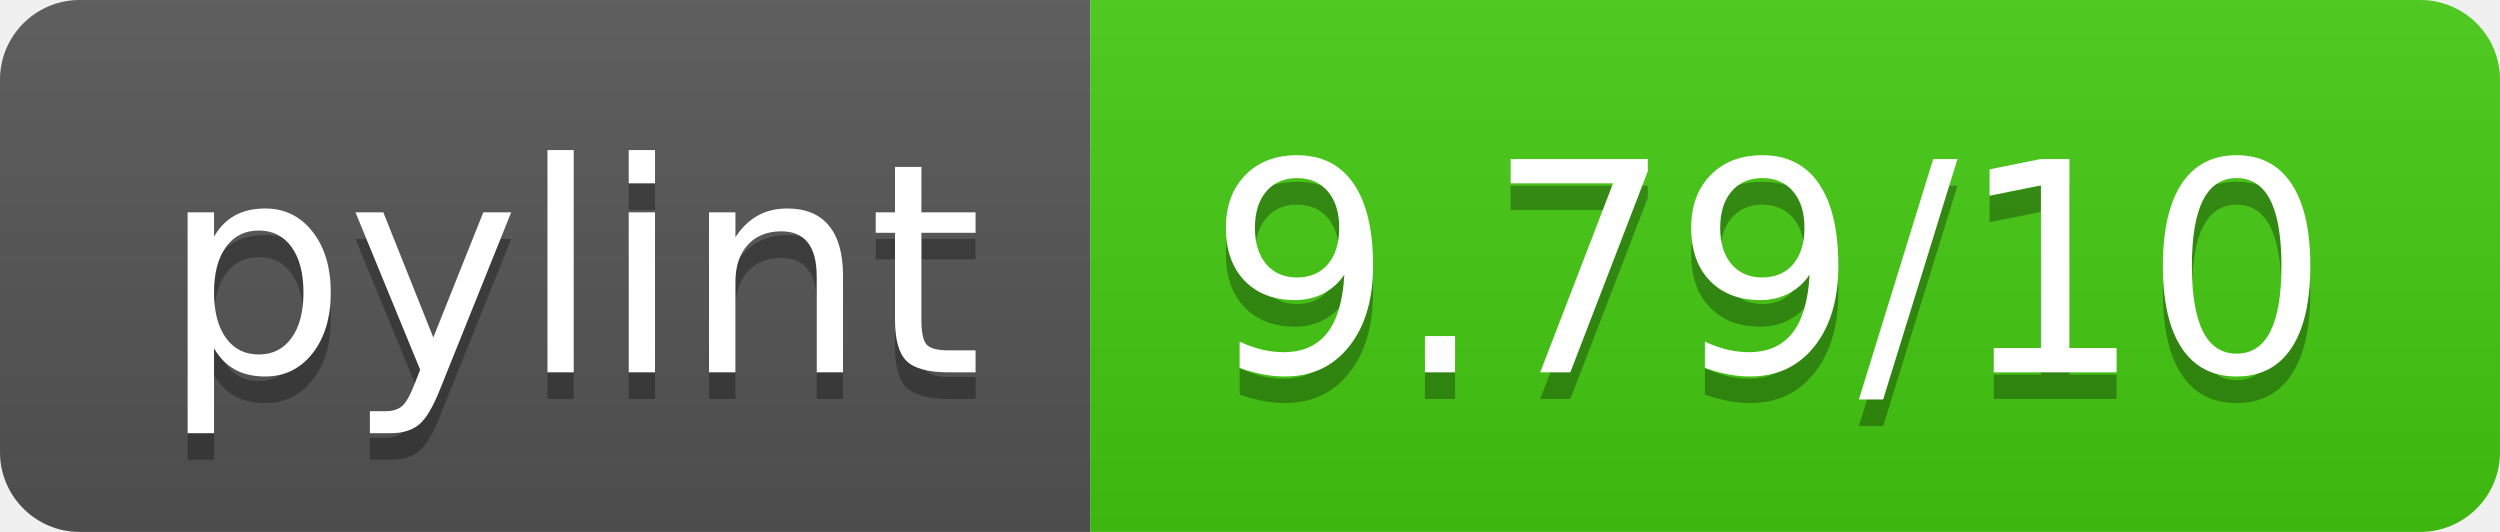
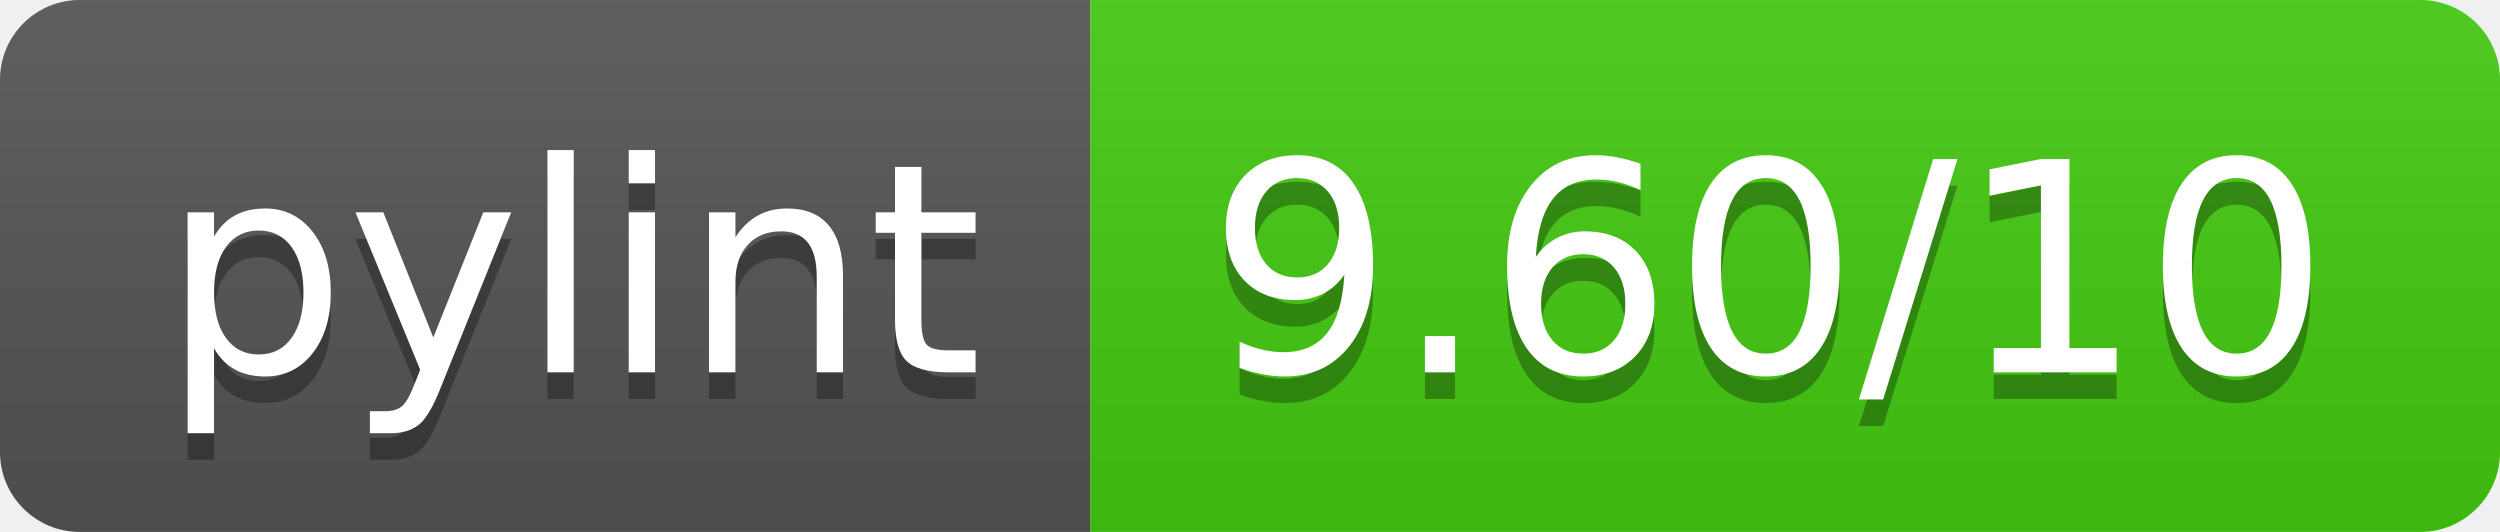
- <svg xmlns="http://www.w3.org/2000/svg" width="94" height="20" role="img" aria-label="pylint: 9.79/10">
+ <svg xmlns="http://www.w3.org/2000/svg" width="94" height="20" role="img" aria-label="pylint: 9.60/10">
  <linearGradient id="s" x2="0" y2="100%">
    <stop offset="0" stop-color="#bbb" stop-opacity=".1" />
    <stop offset="1" stop-opacity=".1" />
  </linearGradient>
  <clipPath id="r">
    <rect width="94" height="20" rx="3" fill="#fff" />
  </clipPath>
  <g clip-path="url(#r)">
    <rect width="41" height="20" fill="#555" />
    <rect x="41" width="53" height="20" fill="#4c1" />
    <rect width="94" height="20" fill="url(#s)" />
  </g>
  <g fill="#fff" text-anchor="middle" font-family="Verdana,Geneva,DejaVu Sans,sans-serif" text-rendering="geometricPrecision" font-size="110">
    <text aria-hidden="true" x="215" y="150" fill="#010101" fill-opacity=".3" transform="scale(.1)" textLength="310">pylint</text>
    <text x="215" y="140" transform="scale(.1)" fill="#fff" textLength="310">pylint</text>
-     <text aria-hidden="true" x="665" y="150" fill="#010101" fill-opacity=".3" transform="scale(.1)" textLength="430">9.79/10</text>
-     <text x="665" y="140" transform="scale(.1)" fill="#fff" textLength="430">9.79/10</text>
+     <text aria-hidden="true" x="665" y="150" fill="#010101" fill-opacity=".3" transform="scale(.1)" textLength="430">9.60/10</text>
+     <text x="665" y="140" transform="scale(.1)" fill="#fff" textLength="430">9.60/10</text>
  </g>
</svg>
